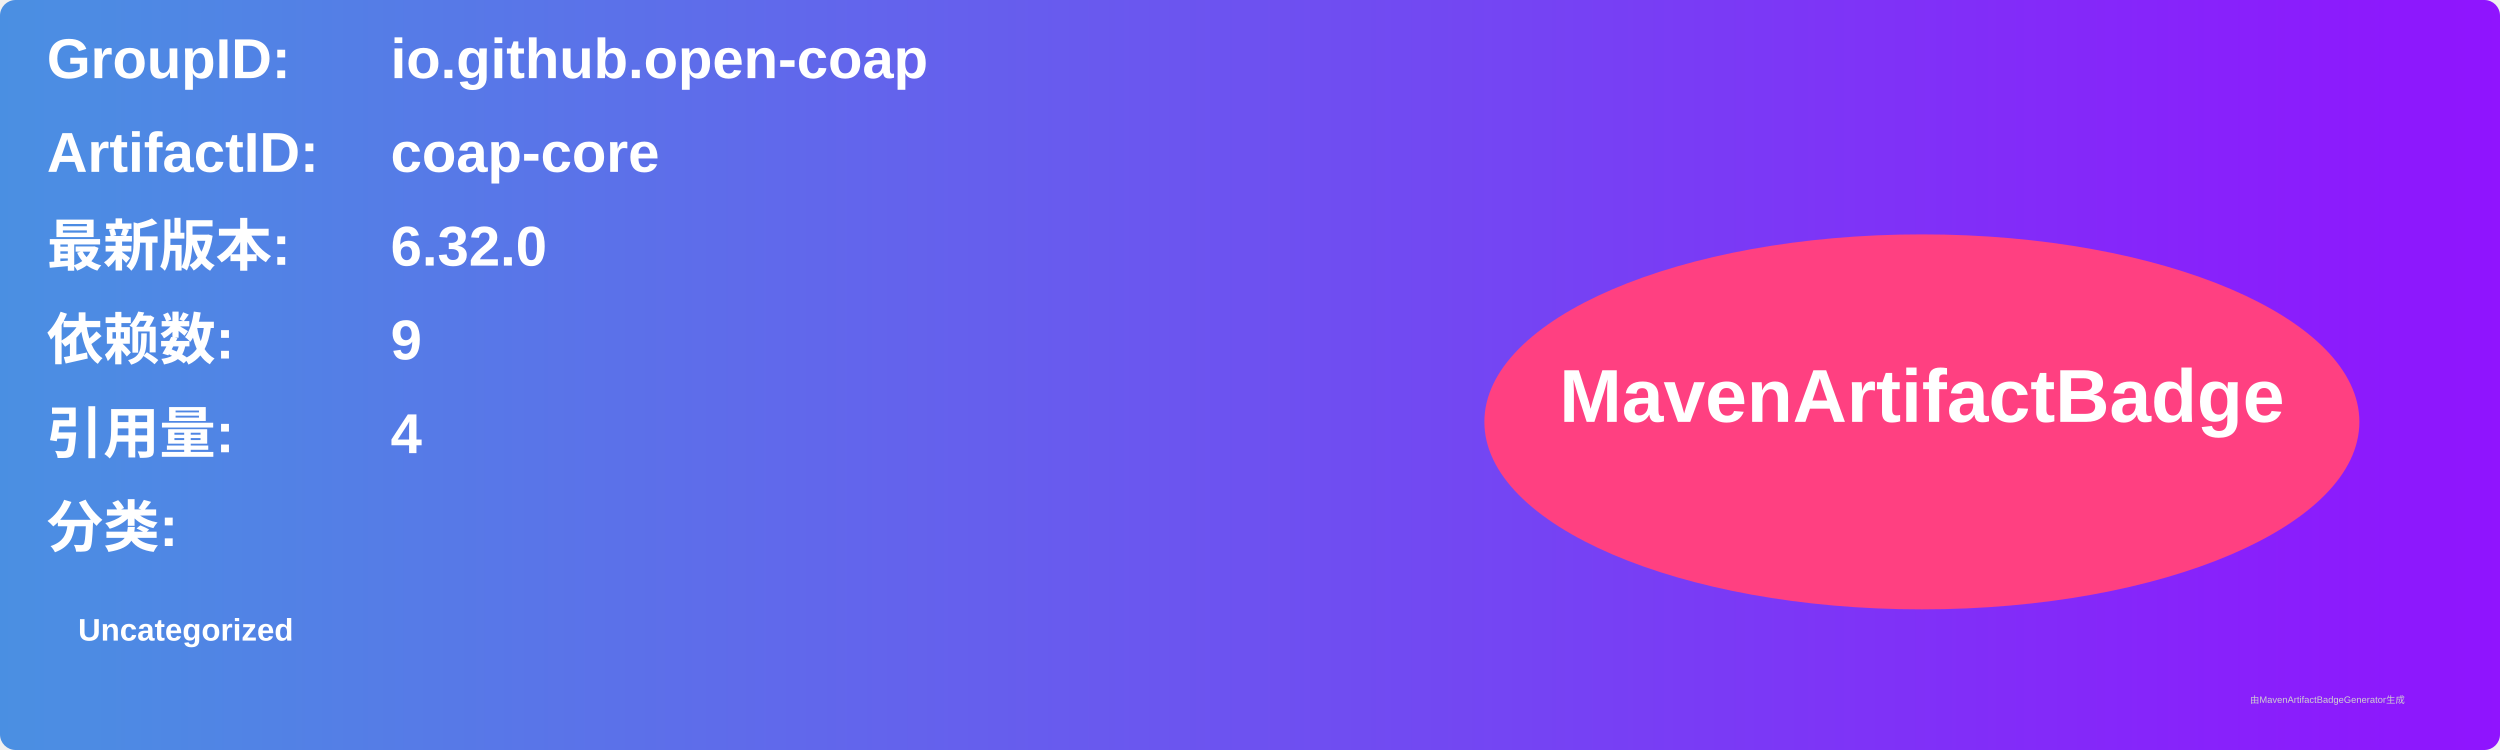
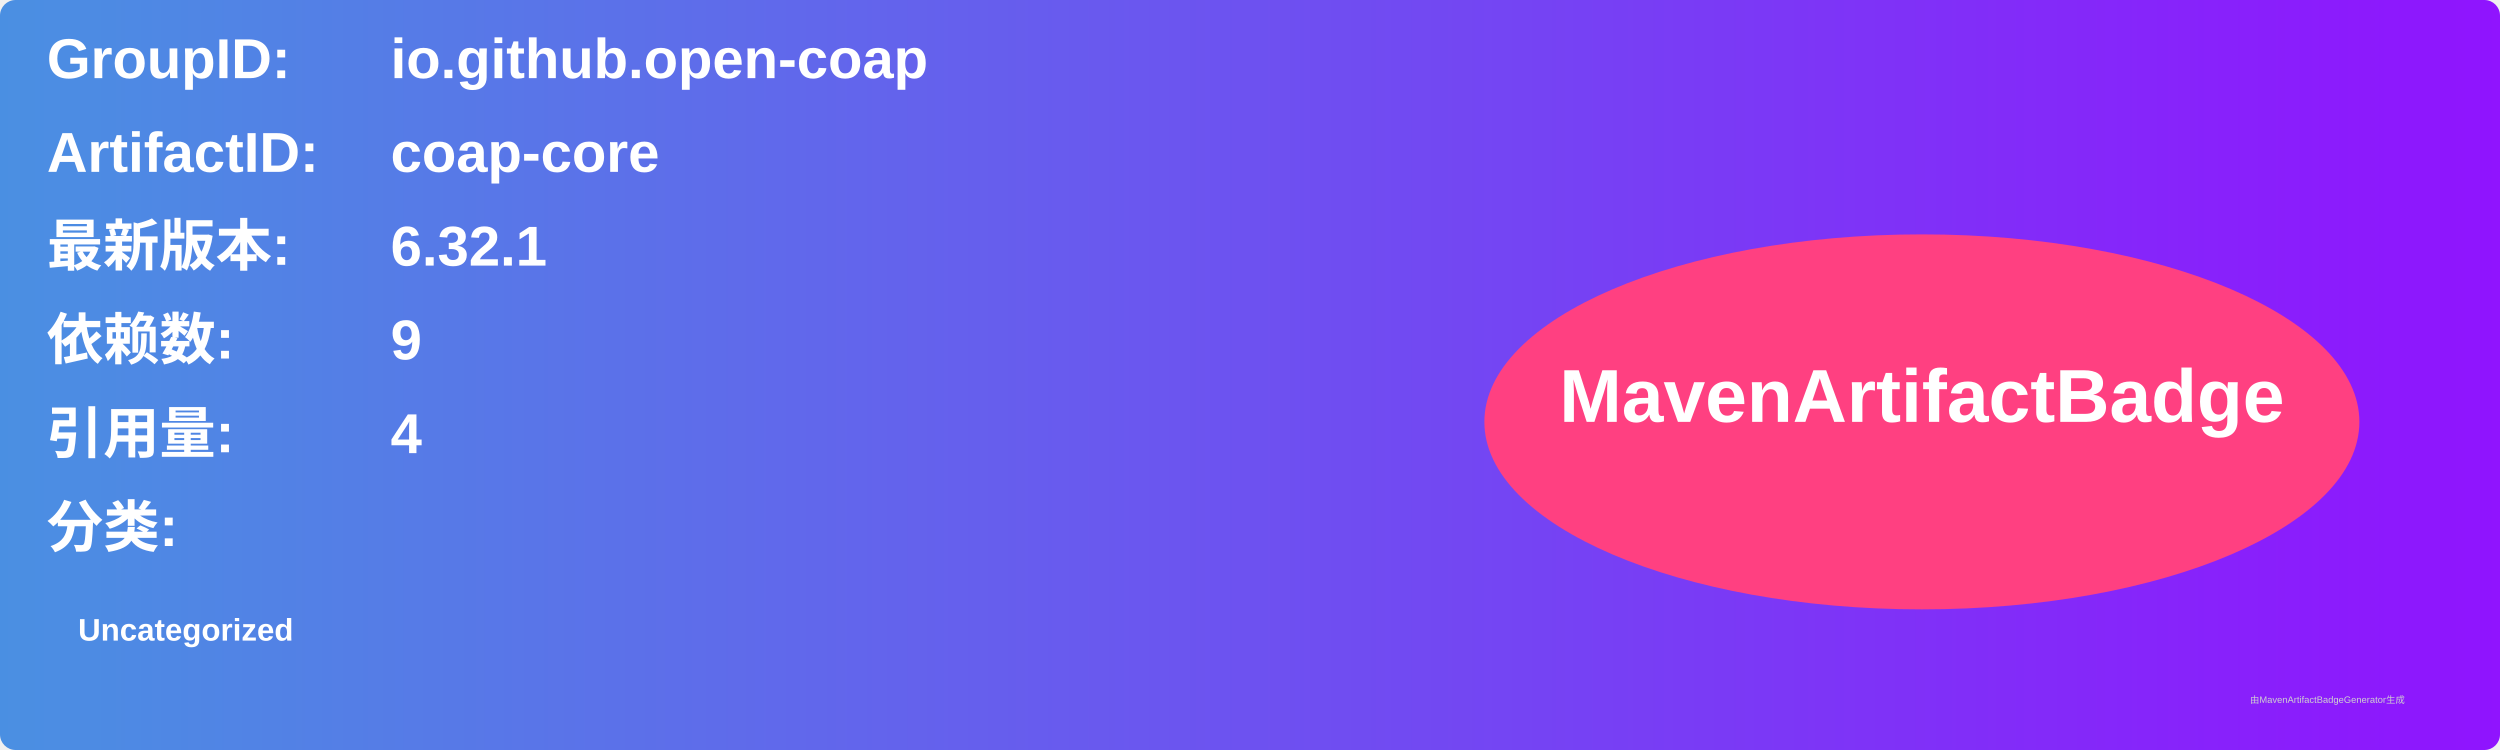
<svg xmlns="http://www.w3.org/2000/svg" width="800" height="240" viewBox="0 0 800 240">
  <linearGradient id="grad" x1="0%" y1="0%" x2="100%" y2="0%">
    <stop offset="0%" stop-color="#4a90e2" />
    <stop offset="100%" stop-color="#9013fe" />
  </linearGradient>
  <rect width="100%" height="100%" rx="5" ry="5" fill="url(#grad)" />
  <g transform="translate(15, 15)">
    <text x="0" y="10" font-family="Arial" font-size="18" fill="white" font-weight="bold" width="260">GroupID:</text>
    <text x="110" y="10" font-family="Arial" font-size="18" fill="white" font-weight="bold" width="460">io.github.open-coap</text>
    <text x="0" y="40" font-family="Arial" font-size="18" fill="white" font-weight="bold" width="260">ArtifactID:</text>
    <text x="110" y="40" font-family="Arial" font-size="18" fill="white" font-weight="bold" width="460">coap-core</text>
    <text x="0" y="70" font-family="Arial" font-size="18" fill="white" font-weight="bold">最新版本:</text>
    <text x="110" y="70" font-family="Arial" font-size="18" fill="white" font-weight="bold">
-       <tspan font-weight="bold">6.32.0</tspan>
+       <tspan font-weight="bold">6.32.1</tspan>
    </text>
    <text x="0" y="100" font-family="Arial" font-size="18" fill="white" font-weight="bold">依赖数: </text>
    <text x="110" y="100" font-family="Arial" font-size="18" fill="white">
      <tspan font-weight="bold">9</tspan>
    </text>
    <text x="0" y="130" font-family="Arial" font-size="18" fill="white" font-weight="bold">引用量: </text>
    <text x="110" y="130" font-family="Arial" font-size="18" fill="white">
      <tspan font-weight="bold">4</tspan>
    </text>
    <text x="0" y="160" font-family="Arial" font-size="18" fill="white" font-weight="bold">分类:</text>
    <text x="10" y="190" font-family="Arial" font-size="10" fill="white">
      <tspan font-weight="bold">Uncategorized</tspan>
    </text>
    <ellipse cx="600" cy="120" rx="140" ry="60" fill="#ff4081" />
    <text x="600" y="120" text-anchor="middle" font-family="Arial" font-size="24" fill="white" font-weight="bold">MavenArtifactBadge</text>
  </g>
  <text x="720" y="225" font-family="Arial" font-size="3" fill="#d0d0d0">由MavenArtifactBadgeGenerator生成</text>
</svg>
